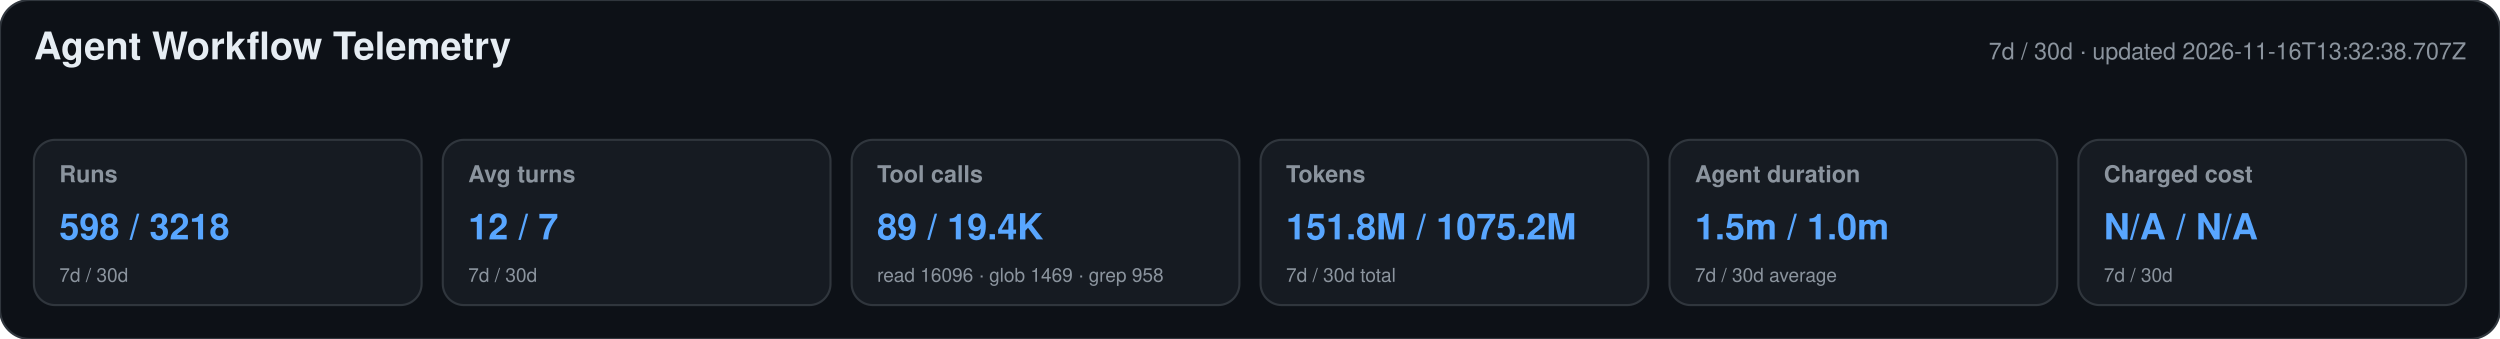
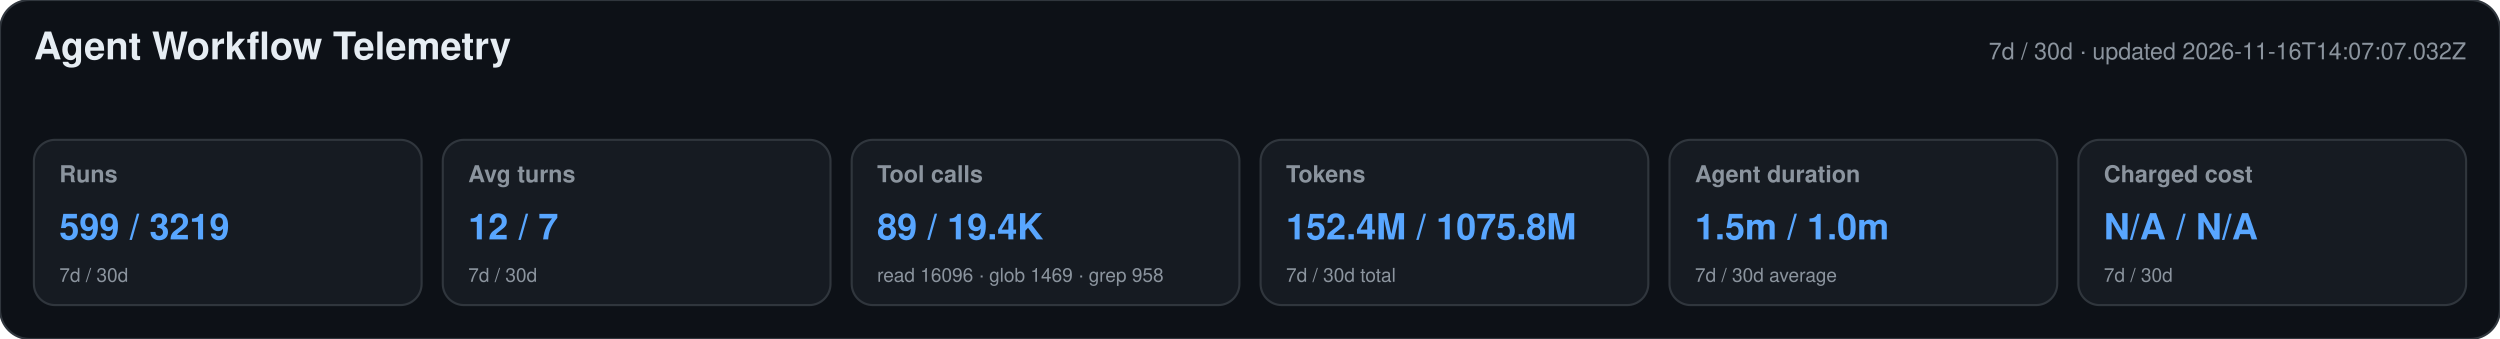
<svg xmlns="http://www.w3.org/2000/svg" width="1180" height="160" viewBox="0 0 1180 160" role="img" aria-labelledby="title desc">
  <style>text{font-family:-apple-system,BlinkMacSystemFont,"Segoe UI",Helvetica,Arial,sans-serif}.heading{font-size:18px;font-weight:650;fill:#e6edf3}.meta,.label,.secondary{fill:#8b949e}.meta,.label{font-size:11px}.label{font-weight:600}.primary{font-size:17px;font-weight:700;fill:#58a6ff}.secondary{font-size:9px}</style>
  <rect width="1180" height="160" rx="14" fill="#0d1117" stroke="#30363d" />
  <text x="16" y="28" class="heading">Agent Workflow Telemetry</text>
-   <text x="1164" y="28" text-anchor="end" class="meta">7d / 30d · updated 2026-11-16T13:32:38.707Z</text>
+   <text x="1164" y="28" text-anchor="end" class="meta">7d / 30d · updated 2026-11-16T14:07:07.032Z</text>
  <g>
    <rect x="16" y="66" width="183" height="78" rx="10" fill="#161b22" stroke="#30363d" />
    <text x="28" y="86" class="label">Runs</text>
-     <text x="28" y="113" class="primary">598 / 3218</text>
+     <text x="28" y="113" class="primary">599 / 3219</text>
    <text x="28" y="133" class="secondary">7d / 30d</text>
  </g>
  <g>
    <rect x="209" y="66" width="183" height="78" rx="10" fill="#161b22" stroke="#30363d" />
    <text x="221" y="86" class="label">Avg turns</text>
    <text x="221" y="113" class="primary">12 / 7</text>
    <text x="221" y="133" class="secondary">7d / 30d</text>
  </g>
  <g>
    <rect x="402" y="66" width="183" height="78" rx="10" fill="#161b22" stroke="#30363d" />
    <text x="414" y="86" class="label">Tool calls</text>
    <text x="414" y="113" class="primary">89 / 19.4K</text>
    <text x="414" y="133" class="secondary">read 16096 · glob 1469 · grep 958</text>
  </g>
  <g>
    <rect x="595" y="66" width="183" height="78" rx="10" fill="#161b22" stroke="#30363d" />
    <text x="607" y="86" class="label">Tokens</text>
-     <text x="607" y="113" class="primary">151.8M / 1075.2M</text>
+     <text x="607" y="113" class="primary">152.4M / 1075.8M</text>
    <text x="607" y="133" class="secondary">7d / 30d total</text>
  </g>
  <g>
    <rect x="788" y="66" width="183" height="78" rx="10" fill="#161b22" stroke="#30363d" />
    <text x="800" y="86" class="label">Agent duration</text>
    <text x="800" y="113" class="primary">1.5m / 1.0m</text>
    <text x="800" y="133" class="secondary">7d / 30d average</text>
  </g>
  <g>
    <rect x="981" y="66" width="183" height="78" rx="10" fill="#161b22" stroke="#30363d" />
    <text x="993" y="86" class="label">Charged cost</text>
    <text x="993" y="113" class="primary">N/A / N/A</text>
    <text x="993" y="133" class="secondary">7d / 30d</text>
  </g>
</svg>
